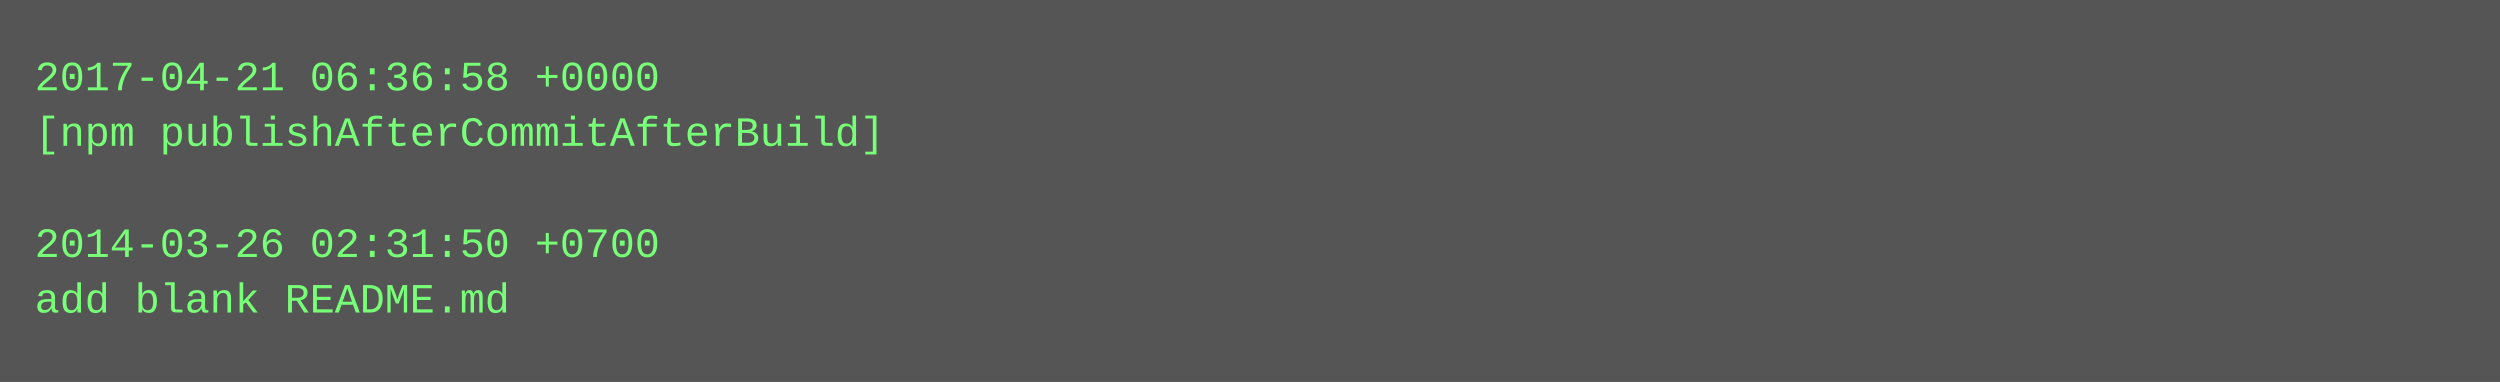
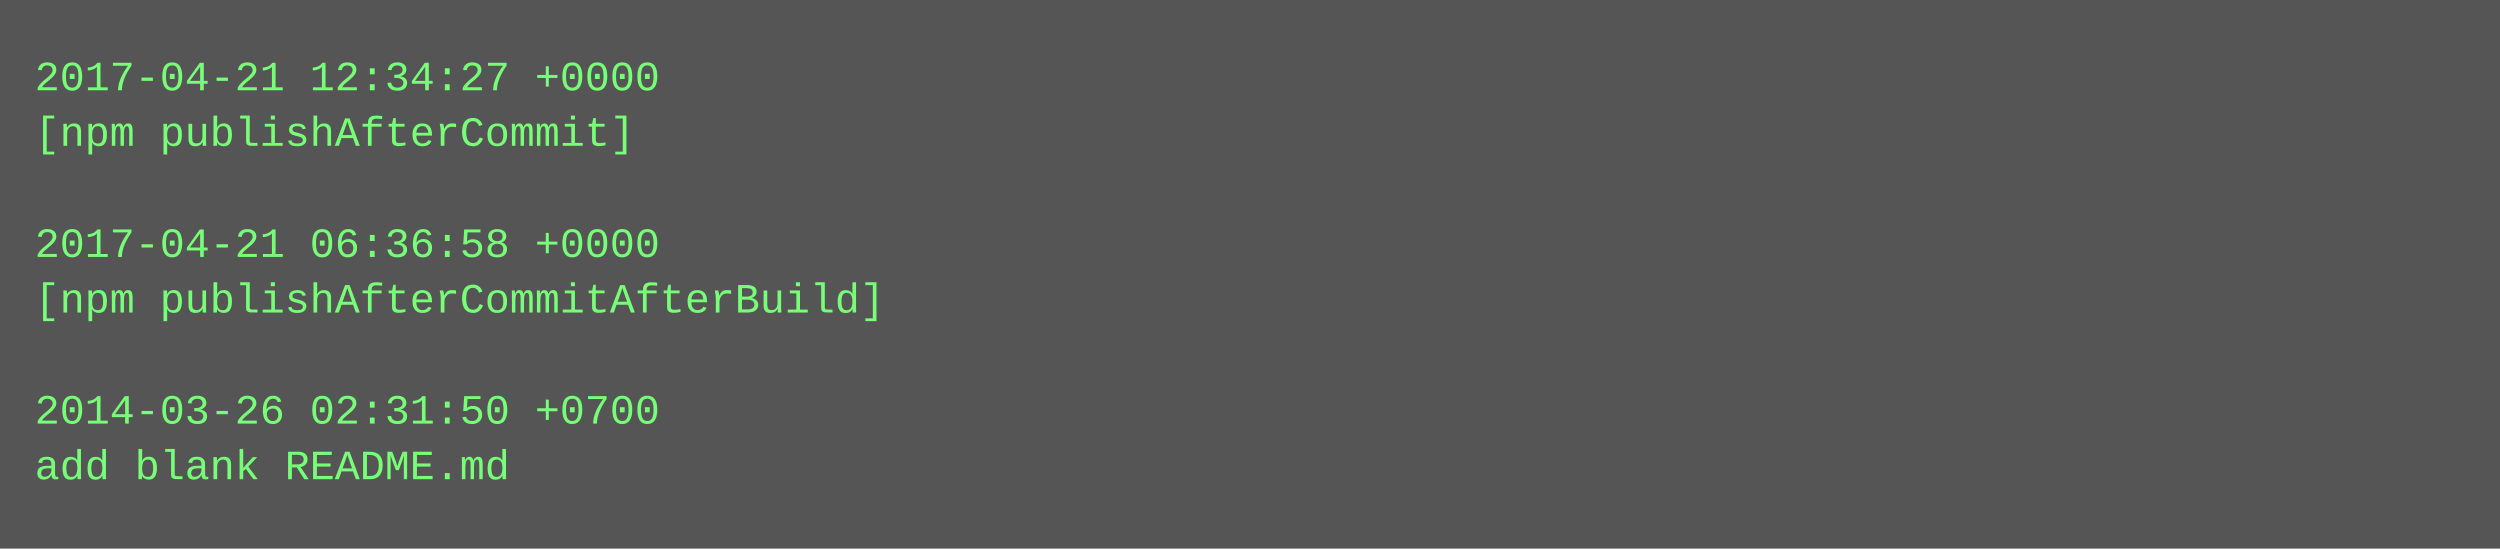
- <svg xmlns="http://www.w3.org/2000/svg" height="110" width="720">
-   <rect height="110" fill="#555" width="720" />
+ <svg xmlns="http://www.w3.org/2000/svg" height="158" width="720">
+   <rect height="158" fill="#555" width="720" />
  <text fill="#7f7" font-family="Courier New" font-size="12" xml:space="preserve">
-     <tspan x="10" y="26">2017-04-21 06:36:58 +0000</tspan>
-     <tspan x="10" y="42">[npm publishAfterCommitAfterBuild]</tspan>
+     <tspan x="10" y="26">2017-04-21 12:34:27 +0000</tspan>
+     <tspan x="10" y="42">[npm publishAfterCommit]</tspan>
    <tspan x="10" y="58" />
-     <tspan x="10" y="74">2014-03-26 02:31:50 +0700</tspan>
-     <tspan x="10" y="90">add blank README.md</tspan>
+     <tspan x="10" y="74">2017-04-21 06:36:58 +0000</tspan>
+     <tspan x="10" y="90">[npm publishAfterCommitAfterBuild]</tspan>
+     <tspan x="10" y="106" />
+     <tspan x="10" y="122">2014-03-26 02:31:50 +0700</tspan>
+     <tspan x="10" y="138">add blank README.md</tspan>
  </text>
</svg>
